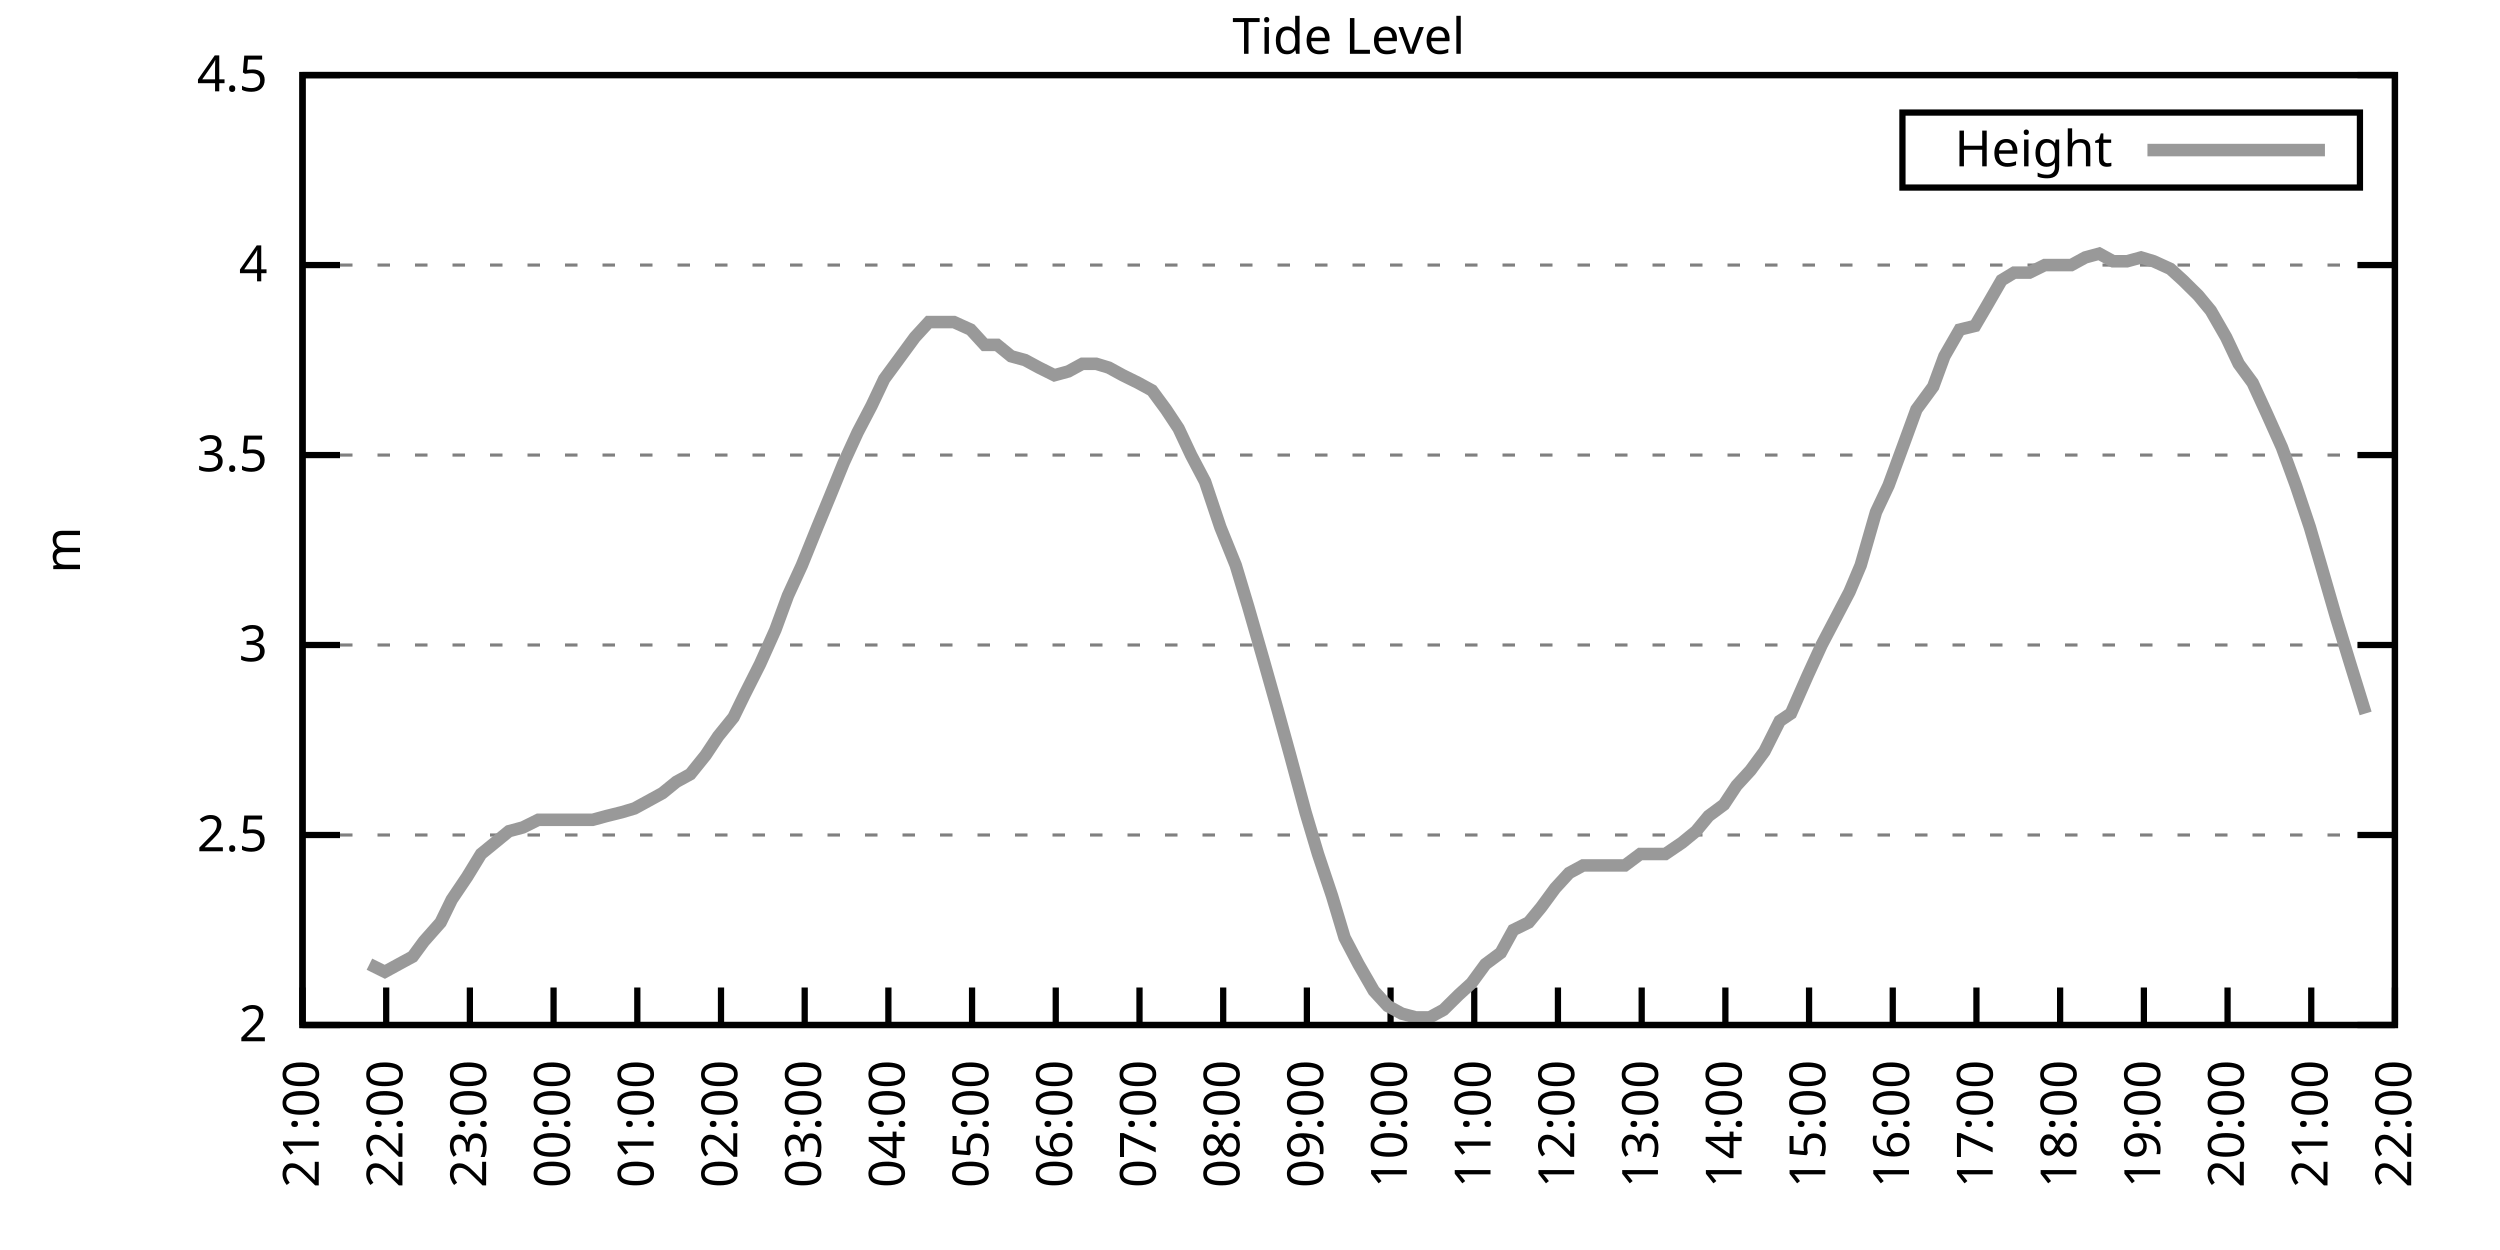
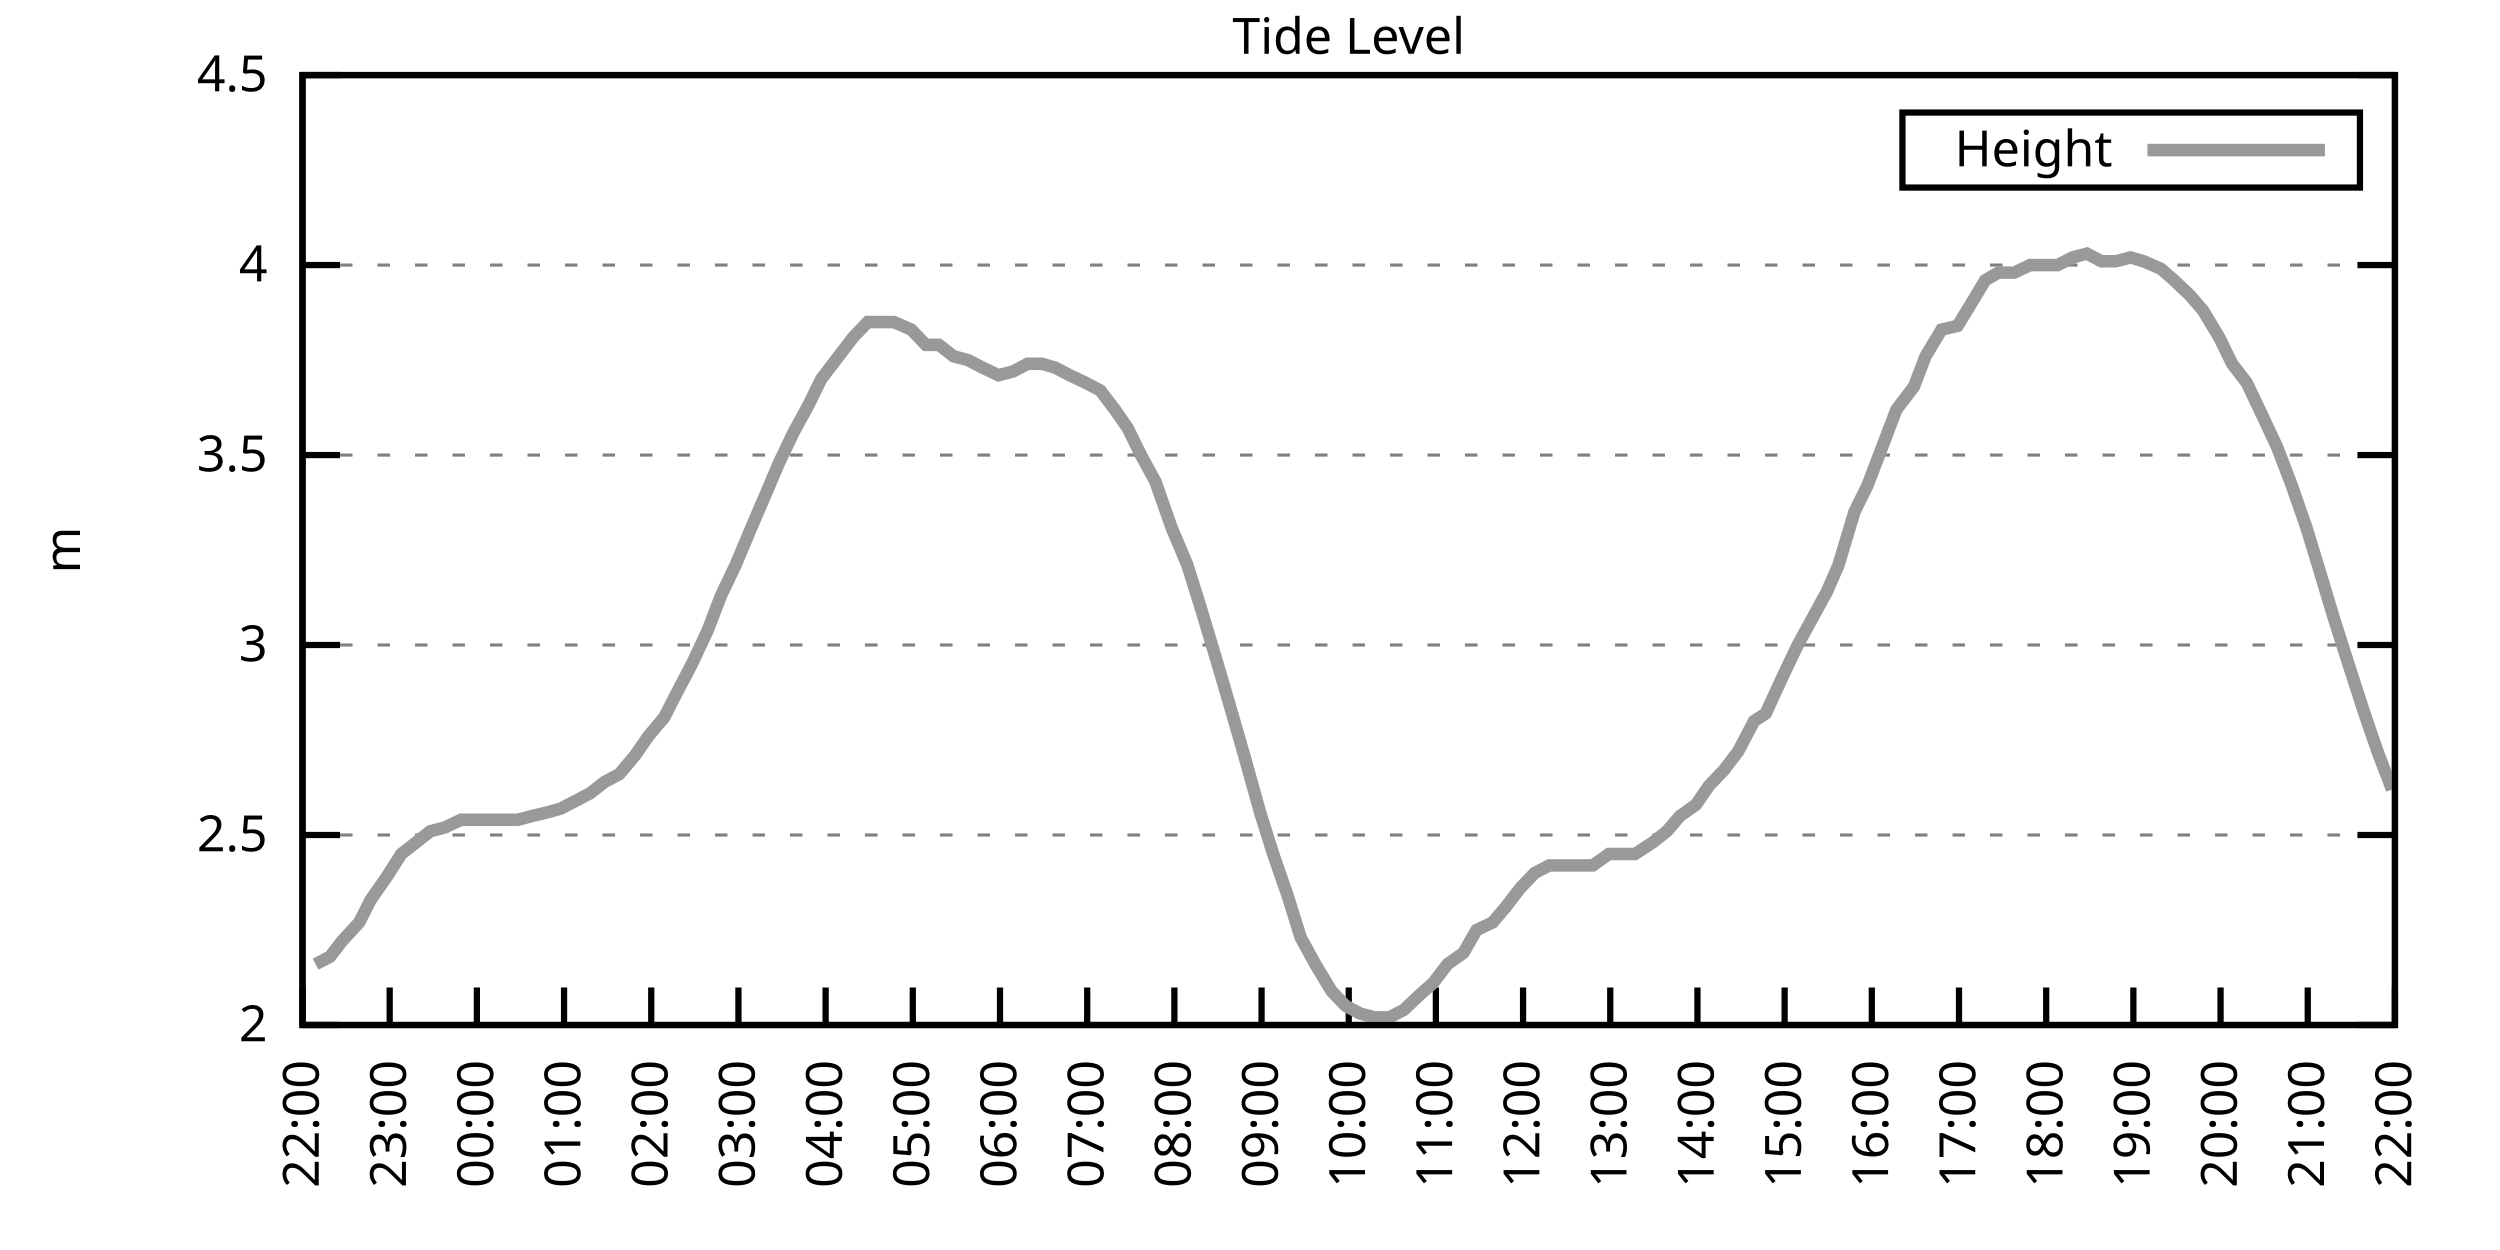
<svg xmlns="http://www.w3.org/2000/svg" xmlns:xlink="http://www.w3.org/1999/xlink" width="400" height="200" viewBox="0 0 400 200">
  <g id="gnuplot_canvas">
    <rect x="0" y="0" width="400" height="200" fill="none" />
    <defs>
      <circle id="gpDot" r="0.5" stroke-width="0.5" stroke="currentColor" />
      <path id="gpPt0" stroke-width="0.333" stroke="currentColor" d="M-1,0 h2 M0,-1 v2" />
      <path id="gpPt1" stroke-width="0.333" stroke="currentColor" d="M-1,-1 L1,1 M1,-1 L-1,1" />
      <path id="gpPt2" stroke-width="0.333" stroke="currentColor" d="M-1,0 L1,0 M0,-1 L0,1 M-1,-1 L1,1 M-1,1 L1,-1" />
      <rect id="gpPt3" stroke-width="0.333" stroke="currentColor" x="-1" y="-1" width="2" height="2" />
      <rect id="gpPt4" stroke-width="0.333" stroke="currentColor" fill="currentColor" x="-1" y="-1" width="2" height="2" />
      <circle id="gpPt5" stroke-width="0.333" stroke="currentColor" cx="0" cy="0" r="1" />
      <use xlink:href="#gpPt5" id="gpPt6" fill="currentColor" stroke="none" />
      <path id="gpPt7" stroke-width="0.333" stroke="currentColor" d="M0,-1.33 L-1.33,0.67 L1.33,0.67 z" />
      <use xlink:href="#gpPt7" id="gpPt8" fill="currentColor" stroke="none" />
      <use xlink:href="#gpPt7" id="gpPt9" stroke="currentColor" transform="rotate(180)" />
      <use xlink:href="#gpPt9" id="gpPt10" fill="currentColor" stroke="none" />
      <use xlink:href="#gpPt3" id="gpPt11" stroke="currentColor" transform="rotate(45)" />
      <use xlink:href="#gpPt11" id="gpPt12" fill="currentColor" stroke="none" />
      <path id="gpPt13" stroke-width="0.333" stroke="currentColor" d="M0,1.330 L1.265,0.411 L0.782,-1.067 L-0.782,-1.076 L-1.265,0.411 z" />
      <use xlink:href="#gpPt13" id="gpPt14" fill="currentColor" stroke="none" />
      <filter id="textbox" filterUnits="objectBoundingBox" x="0" y="0" height="1" width="1">
        <feFlood flood-color="white" flood-opacity="1" result="bgnd" />
        <feComposite in="SourceGraphic" in2="bgnd" operator="atop" />
      </filter>
      <filter id="greybox" filterUnits="objectBoundingBox" x="0" y="0" height="1" width="1">
        <feFlood flood-color="lightgrey" flood-opacity="1" result="grey" />
        <feComposite in="SourceGraphic" in2="grey" operator="atop" />
      </filter>
    </defs>
    <g fill="none" color="white" stroke="currentColor" stroke-width="1.00" stroke-linecap="butt" stroke-linejoin="miter">
</g>
    <g fill="none" color="black" stroke="currentColor" stroke-width="1.00" stroke-linecap="butt" stroke-linejoin="miter">
      <g stroke="none" shape-rendering="crispEdges">
        <polygon fill="rgb(255, 255, 255)" points="48.40,164.00 383.18,164.00 383.18,12.02 48.40,12.02 " />
      </g>
    </g>
    <g fill="none" color="black" stroke="currentColor" stroke-width="1.00" stroke-linecap="butt" stroke-linejoin="miter">
</g>
    <g fill="none" color="black" stroke="black" stroke-width="0.50" stroke-linecap="butt" stroke-linejoin="miter">
</g>
    <g fill="none" color="gray" stroke="currentColor" stroke-width="0.50" stroke-linecap="butt" stroke-linejoin="miter">
      <path stroke="gray" stroke-dasharray="2,4" class="gridline" d="M48.40,164.00 L383.19,164.00  " />
    </g>
    <g fill="none" color="gray" stroke="gray" stroke-width="1.00" stroke-linecap="butt" stroke-linejoin="miter">
</g>
    <g fill="none" color="black" stroke="currentColor" stroke-width="1.00" stroke-linecap="butt" stroke-linejoin="miter">
      <path stroke="black" d="M48.40,164.00 L54.40,164.00 M383.19,164.00 L377.19,164.00  " />
      <g transform="translate(42.80,166.60)" stroke="none" fill="black" font-family="Sans" font-size="8.00" text-anchor="end">
        <text>
          <tspan font-family="Sans"> 2</tspan>
        </text>
      </g>
    </g>
    <g fill="none" color="black" stroke="currentColor" stroke-width="1.00" stroke-linecap="butt" stroke-linejoin="miter">
</g>
    <g fill="none" color="black" stroke="black" stroke-width="0.50" stroke-linecap="butt" stroke-linejoin="miter">
</g>
    <g fill="none" color="gray" stroke="currentColor" stroke-width="0.50" stroke-linecap="butt" stroke-linejoin="miter">
      <path stroke="gray" stroke-dasharray="2,4" class="gridline" d="M48.40,133.60 L383.19,133.60  " />
    </g>
    <g fill="none" color="gray" stroke="gray" stroke-width="1.00" stroke-linecap="butt" stroke-linejoin="miter">
</g>
    <g fill="none" color="black" stroke="currentColor" stroke-width="1.00" stroke-linecap="butt" stroke-linejoin="miter">
      <path stroke="black" d="M48.40,133.60 L54.40,133.60 M383.19,133.60 L377.19,133.60  " />
      <g transform="translate(42.80,136.20)" stroke="none" fill="black" font-family="Sans" font-size="8.00" text-anchor="end">
        <text>
          <tspan font-family="Sans"> 2.5</tspan>
        </text>
      </g>
    </g>
    <g fill="none" color="black" stroke="currentColor" stroke-width="1.00" stroke-linecap="butt" stroke-linejoin="miter">
</g>
    <g fill="none" color="black" stroke="black" stroke-width="0.50" stroke-linecap="butt" stroke-linejoin="miter">
</g>
    <g fill="none" color="gray" stroke="currentColor" stroke-width="0.50" stroke-linecap="butt" stroke-linejoin="miter">
      <path stroke="gray" stroke-dasharray="2,4" class="gridline" d="M48.40,103.20 L383.19,103.20  " />
    </g>
    <g fill="none" color="gray" stroke="gray" stroke-width="1.00" stroke-linecap="butt" stroke-linejoin="miter">
</g>
    <g fill="none" color="black" stroke="currentColor" stroke-width="1.00" stroke-linecap="butt" stroke-linejoin="miter">
      <path stroke="black" d="M48.40,103.20 L54.40,103.20 M383.19,103.20 L377.19,103.20  " />
      <g transform="translate(42.80,105.80)" stroke="none" fill="black" font-family="Sans" font-size="8.00" text-anchor="end">
        <text>
          <tspan font-family="Sans"> 3</tspan>
        </text>
      </g>
    </g>
    <g fill="none" color="black" stroke="currentColor" stroke-width="1.00" stroke-linecap="butt" stroke-linejoin="miter">
</g>
    <g fill="none" color="black" stroke="black" stroke-width="0.50" stroke-linecap="butt" stroke-linejoin="miter">
</g>
    <g fill="none" color="gray" stroke="currentColor" stroke-width="0.50" stroke-linecap="butt" stroke-linejoin="miter">
      <path stroke="gray" stroke-dasharray="2,4" class="gridline" d="M48.40,72.81 L383.19,72.81  " />
    </g>
    <g fill="none" color="gray" stroke="gray" stroke-width="1.00" stroke-linecap="butt" stroke-linejoin="miter">
</g>
    <g fill="none" color="black" stroke="currentColor" stroke-width="1.00" stroke-linecap="butt" stroke-linejoin="miter">
      <path stroke="black" d="M48.40,72.81 L54.40,72.81 M383.19,72.81 L377.19,72.81  " />
      <g transform="translate(42.80,75.41)" stroke="none" fill="black" font-family="Sans" font-size="8.00" text-anchor="end">
        <text>
          <tspan font-family="Sans"> 3.5</tspan>
        </text>
      </g>
    </g>
    <g fill="none" color="black" stroke="currentColor" stroke-width="1.00" stroke-linecap="butt" stroke-linejoin="miter">
</g>
    <g fill="none" color="black" stroke="black" stroke-width="0.50" stroke-linecap="butt" stroke-linejoin="miter">
</g>
    <g fill="none" color="gray" stroke="currentColor" stroke-width="0.50" stroke-linecap="butt" stroke-linejoin="miter">
      <path stroke="gray" stroke-dasharray="2,4" class="gridline" d="M48.40,42.41 L383.19,42.41  " />
    </g>
    <g fill="none" color="gray" stroke="gray" stroke-width="1.00" stroke-linecap="butt" stroke-linejoin="miter">
</g>
    <g fill="none" color="black" stroke="currentColor" stroke-width="1.00" stroke-linecap="butt" stroke-linejoin="miter">
      <path stroke="black" d="M48.40,42.41 L54.40,42.41 M383.19,42.41 L377.19,42.41  " />
      <g transform="translate(42.80,45.01)" stroke="none" fill="black" font-family="Sans" font-size="8.00" text-anchor="end">
        <text>
          <tspan font-family="Sans"> 4</tspan>
        </text>
      </g>
    </g>
    <g fill="none" color="black" stroke="currentColor" stroke-width="1.00" stroke-linecap="butt" stroke-linejoin="miter">
</g>
    <g fill="none" color="black" stroke="black" stroke-width="0.50" stroke-linecap="butt" stroke-linejoin="miter">
</g>
    <g fill="none" color="gray" stroke="currentColor" stroke-width="0.50" stroke-linecap="butt" stroke-linejoin="miter">
      <path stroke="gray" stroke-dasharray="2,4" class="gridline" d="M48.40,12.01 L383.19,12.01  " />
    </g>
    <g fill="none" color="gray" stroke="gray" stroke-width="1.00" stroke-linecap="butt" stroke-linejoin="miter">
</g>
    <g fill="none" color="black" stroke="currentColor" stroke-width="1.00" stroke-linecap="butt" stroke-linejoin="miter">
      <path stroke="black" d="M48.40,12.01 L54.40,12.01 M383.19,12.01 L377.19,12.01  " />
      <g transform="translate(42.80,14.61)" stroke="none" fill="black" font-family="Sans" font-size="8.00" text-anchor="end">
        <text>
          <tspan font-family="Sans"> 4.5</tspan>
        </text>
      </g>
    </g>
    <g fill="none" color="black" stroke="currentColor" stroke-width="1.00" stroke-linecap="butt" stroke-linejoin="miter">
      <path stroke="black" d="M48.40,164.00 L48.40,158.00  " />
      <g transform="translate(51.00,169.60) rotate(270.00)" stroke="none" fill="black" font-family="Sans" font-size="8.00" text-anchor="end">
        <text>
-           <tspan font-family="Sans">21:00</tspan>
-         </text>
-       </g>
-     </g>
-     <g fill="none" color="black" stroke="currentColor" stroke-width="1.00" stroke-linecap="butt" stroke-linejoin="miter">
-       <path stroke="black" d="M61.79,164.00 L61.79,158.00  " />
-       <g transform="translate(64.39,169.60) rotate(270.00)" stroke="none" fill="black" font-family="Sans" font-size="8.00" text-anchor="end">
-         <text>
          <tspan font-family="Sans">22:00</tspan>
        </text>
      </g>
    </g>
    <g fill="none" color="black" stroke="currentColor" stroke-width="1.00" stroke-linecap="butt" stroke-linejoin="miter">
-       <path stroke="black" d="M75.18,164.00 L75.18,158.00  " />
-       <g transform="translate(77.78,169.60) rotate(270.00)" stroke="none" fill="black" font-family="Sans" font-size="8.00" text-anchor="end">
+       <path stroke="black" d="M62.35,164.00 L62.35,158.00  " />
+       <g transform="translate(64.95,169.60) rotate(270.00)" stroke="none" fill="black" font-family="Sans" font-size="8.00" text-anchor="end">
        <text>
          <tspan font-family="Sans">23:00</tspan>
        </text>
      </g>
    </g>
    <g fill="none" color="black" stroke="currentColor" stroke-width="1.00" stroke-linecap="butt" stroke-linejoin="miter">
-       <path stroke="black" d="M88.57,164.00 L88.57,158.00  " />
-       <g transform="translate(91.17,169.60) rotate(270.00)" stroke="none" fill="black" font-family="Sans" font-size="8.00" text-anchor="end">
+       <path stroke="black" d="M76.30,164.00 L76.30,158.00  " />
+       <g transform="translate(78.90,169.60) rotate(270.00)" stroke="none" fill="black" font-family="Sans" font-size="8.00" text-anchor="end">
        <text>
          <tspan font-family="Sans">00:00</tspan>
        </text>
      </g>
    </g>
    <g fill="none" color="black" stroke="currentColor" stroke-width="1.00" stroke-linecap="butt" stroke-linejoin="miter">
-       <path stroke="black" d="M101.97,164.00 L101.97,158.00  " />
-       <g transform="translate(104.57,169.60) rotate(270.00)" stroke="none" fill="black" font-family="Sans" font-size="8.00" text-anchor="end">
+       <path stroke="black" d="M90.25,164.00 L90.25,158.00  " />
+       <g transform="translate(92.85,169.60) rotate(270.00)" stroke="none" fill="black" font-family="Sans" font-size="8.00" text-anchor="end">
        <text>
          <tspan font-family="Sans">01:00</tspan>
        </text>
      </g>
    </g>
    <g fill="none" color="black" stroke="currentColor" stroke-width="1.00" stroke-linecap="butt" stroke-linejoin="miter">
-       <path stroke="black" d="M115.36,164.00 L115.36,158.00  " />
-       <g transform="translate(117.96,169.60) rotate(270.00)" stroke="none" fill="black" font-family="Sans" font-size="8.00" text-anchor="end">
+       <path stroke="black" d="M104.20,164.00 L104.20,158.00  " />
+       <g transform="translate(106.80,169.60) rotate(270.00)" stroke="none" fill="black" font-family="Sans" font-size="8.00" text-anchor="end">
        <text>
          <tspan font-family="Sans">02:00</tspan>
        </text>
      </g>
    </g>
    <g fill="none" color="black" stroke="currentColor" stroke-width="1.00" stroke-linecap="butt" stroke-linejoin="miter">
-       <path stroke="black" d="M128.75,164.00 L128.75,158.00  " />
-       <g transform="translate(131.35,169.60) rotate(270.00)" stroke="none" fill="black" font-family="Sans" font-size="8.00" text-anchor="end">
+       <path stroke="black" d="M118.15,164.00 L118.15,158.00  " />
+       <g transform="translate(120.75,169.60) rotate(270.00)" stroke="none" fill="black" font-family="Sans" font-size="8.00" text-anchor="end">
        <text>
          <tspan font-family="Sans">03:00</tspan>
        </text>
      </g>
    </g>
    <g fill="none" color="black" stroke="currentColor" stroke-width="1.00" stroke-linecap="butt" stroke-linejoin="miter">
-       <path stroke="black" d="M142.14,164.00 L142.14,158.00  " />
-       <g transform="translate(144.74,169.60) rotate(270.00)" stroke="none" fill="black" font-family="Sans" font-size="8.00" text-anchor="end">
+       <path stroke="black" d="M132.10,164.00 L132.10,158.00  " />
+       <g transform="translate(134.70,169.60) rotate(270.00)" stroke="none" fill="black" font-family="Sans" font-size="8.00" text-anchor="end">
        <text>
          <tspan font-family="Sans">04:00</tspan>
        </text>
      </g>
    </g>
    <g fill="none" color="black" stroke="currentColor" stroke-width="1.00" stroke-linecap="butt" stroke-linejoin="miter">
-       <path stroke="black" d="M155.53,164.00 L155.53,158.00  " />
-       <g transform="translate(158.13,169.60) rotate(270.00)" stroke="none" fill="black" font-family="Sans" font-size="8.00" text-anchor="end">
+       <path stroke="black" d="M146.05,164.00 L146.05,158.00  " />
+       <g transform="translate(148.65,169.60) rotate(270.00)" stroke="none" fill="black" font-family="Sans" font-size="8.00" text-anchor="end">
        <text>
          <tspan font-family="Sans">05:00</tspan>
        </text>
      </g>
    </g>
    <g fill="none" color="black" stroke="currentColor" stroke-width="1.00" stroke-linecap="butt" stroke-linejoin="miter">
-       <path stroke="black" d="M168.92,164.00 L168.92,158.00  " />
-       <g transform="translate(171.52,169.60) rotate(270.00)" stroke="none" fill="black" font-family="Sans" font-size="8.00" text-anchor="end">
+       <path stroke="black" d="M160.00,164.00 L160.00,158.00  " />
+       <g transform="translate(162.60,169.60) rotate(270.00)" stroke="none" fill="black" font-family="Sans" font-size="8.00" text-anchor="end">
        <text>
          <tspan font-family="Sans">06:00</tspan>
        </text>
      </g>
    </g>
    <g fill="none" color="black" stroke="currentColor" stroke-width="1.00" stroke-linecap="butt" stroke-linejoin="miter">
-       <path stroke="black" d="M182.32,164.00 L182.32,158.00  " />
-       <g transform="translate(184.92,169.60) rotate(270.00)" stroke="none" fill="black" font-family="Sans" font-size="8.00" text-anchor="end">
+       <path stroke="black" d="M173.95,164.00 L173.95,158.00  " />
+       <g transform="translate(176.55,169.60) rotate(270.00)" stroke="none" fill="black" font-family="Sans" font-size="8.00" text-anchor="end">
        <text>
          <tspan font-family="Sans">07:00</tspan>
        </text>
      </g>
    </g>
    <g fill="none" color="black" stroke="currentColor" stroke-width="1.00" stroke-linecap="butt" stroke-linejoin="miter">
-       <path stroke="black" d="M195.71,164.00 L195.71,158.00  " />
-       <g transform="translate(198.31,169.60) rotate(270.00)" stroke="none" fill="black" font-family="Sans" font-size="8.00" text-anchor="end">
+       <path stroke="black" d="M187.90,164.00 L187.90,158.00  " />
+       <g transform="translate(190.50,169.60) rotate(270.00)" stroke="none" fill="black" font-family="Sans" font-size="8.00" text-anchor="end">
        <text>
          <tspan font-family="Sans">08:00</tspan>
        </text>
      </g>
    </g>
    <g fill="none" color="black" stroke="currentColor" stroke-width="1.00" stroke-linecap="butt" stroke-linejoin="miter">
-       <path stroke="black" d="M209.10,164.00 L209.10,158.00  " />
-       <g transform="translate(211.70,169.60) rotate(270.00)" stroke="none" fill="black" font-family="Sans" font-size="8.00" text-anchor="end">
+       <path stroke="black" d="M201.85,164.00 L201.85,158.00  " />
+       <g transform="translate(204.45,169.60) rotate(270.00)" stroke="none" fill="black" font-family="Sans" font-size="8.00" text-anchor="end">
        <text>
          <tspan font-family="Sans">09:00</tspan>
        </text>
      </g>
    </g>
    <g fill="none" color="black" stroke="currentColor" stroke-width="1.00" stroke-linecap="butt" stroke-linejoin="miter">
-       <path stroke="black" d="M222.49,164.00 L222.49,158.00  " />
-       <g transform="translate(225.09,169.60) rotate(270.00)" stroke="none" fill="black" font-family="Sans" font-size="8.00" text-anchor="end">
+       <path stroke="black" d="M215.80,164.00 L215.80,158.00  " />
+       <g transform="translate(218.40,169.60) rotate(270.00)" stroke="none" fill="black" font-family="Sans" font-size="8.00" text-anchor="end">
        <text>
          <tspan font-family="Sans">10:00</tspan>
        </text>
      </g>
    </g>
    <g fill="none" color="black" stroke="currentColor" stroke-width="1.00" stroke-linecap="butt" stroke-linejoin="miter">
-       <path stroke="black" d="M235.88,164.00 L235.88,158.00  " />
-       <g transform="translate(238.48,169.60) rotate(270.00)" stroke="none" fill="black" font-family="Sans" font-size="8.00" text-anchor="end">
+       <path stroke="black" d="M229.74,164.00 L229.74,158.00  " />
+       <g transform="translate(232.34,169.60) rotate(270.00)" stroke="none" fill="black" font-family="Sans" font-size="8.00" text-anchor="end">
        <text>
          <tspan font-family="Sans">11:00</tspan>
        </text>
      </g>
    </g>
    <g fill="none" color="black" stroke="currentColor" stroke-width="1.00" stroke-linecap="butt" stroke-linejoin="miter">
-       <path stroke="black" d="M249.27,164.00 L249.27,158.00  " />
-       <g transform="translate(251.87,169.60) rotate(270.00)" stroke="none" fill="black" font-family="Sans" font-size="8.00" text-anchor="end">
+       <path stroke="black" d="M243.69,164.00 L243.69,158.00  " />
+       <g transform="translate(246.29,169.60) rotate(270.00)" stroke="none" fill="black" font-family="Sans" font-size="8.00" text-anchor="end">
        <text>
          <tspan font-family="Sans">12:00</tspan>
        </text>
      </g>
    </g>
    <g fill="none" color="black" stroke="currentColor" stroke-width="1.00" stroke-linecap="butt" stroke-linejoin="miter">
-       <path stroke="black" d="M262.67,164.00 L262.67,158.00  " />
-       <g transform="translate(265.27,169.60) rotate(270.00)" stroke="none" fill="black" font-family="Sans" font-size="8.00" text-anchor="end">
+       <path stroke="black" d="M257.64,164.00 L257.64,158.00  " />
+       <g transform="translate(260.24,169.60) rotate(270.00)" stroke="none" fill="black" font-family="Sans" font-size="8.00" text-anchor="end">
        <text>
          <tspan font-family="Sans">13:00</tspan>
        </text>
      </g>
    </g>
    <g fill="none" color="black" stroke="currentColor" stroke-width="1.00" stroke-linecap="butt" stroke-linejoin="miter">
-       <path stroke="black" d="M276.06,164.00 L276.06,158.00  " />
-       <g transform="translate(278.66,169.60) rotate(270.00)" stroke="none" fill="black" font-family="Sans" font-size="8.00" text-anchor="end">
+       <path stroke="black" d="M271.59,164.00 L271.59,158.00  " />
+       <g transform="translate(274.19,169.60) rotate(270.00)" stroke="none" fill="black" font-family="Sans" font-size="8.00" text-anchor="end">
        <text>
          <tspan font-family="Sans">14:00</tspan>
        </text>
      </g>
    </g>
    <g fill="none" color="black" stroke="currentColor" stroke-width="1.00" stroke-linecap="butt" stroke-linejoin="miter">
-       <path stroke="black" d="M289.45,164.00 L289.45,158.00  " />
-       <g transform="translate(292.05,169.60) rotate(270.00)" stroke="none" fill="black" font-family="Sans" font-size="8.00" text-anchor="end">
+       <path stroke="black" d="M285.54,164.00 L285.54,158.00  " />
+       <g transform="translate(288.14,169.60) rotate(270.00)" stroke="none" fill="black" font-family="Sans" font-size="8.00" text-anchor="end">
        <text>
          <tspan font-family="Sans">15:00</tspan>
        </text>
      </g>
    </g>
    <g fill="none" color="black" stroke="currentColor" stroke-width="1.00" stroke-linecap="butt" stroke-linejoin="miter">
-       <path stroke="black" d="M302.84,164.00 L302.84,158.00  " />
-       <g transform="translate(305.44,169.60) rotate(270.00)" stroke="none" fill="black" font-family="Sans" font-size="8.00" text-anchor="end">
+       <path stroke="black" d="M299.49,164.00 L299.49,158.00  " />
+       <g transform="translate(302.09,169.60) rotate(270.00)" stroke="none" fill="black" font-family="Sans" font-size="8.00" text-anchor="end">
        <text>
          <tspan font-family="Sans">16:00</tspan>
        </text>
      </g>
    </g>
    <g fill="none" color="black" stroke="currentColor" stroke-width="1.00" stroke-linecap="butt" stroke-linejoin="miter">
-       <path stroke="black" d="M316.23,164.00 L316.23,158.00  " />
-       <g transform="translate(318.83,169.60) rotate(270.00)" stroke="none" fill="black" font-family="Sans" font-size="8.00" text-anchor="end">
+       <path stroke="black" d="M313.44,164.00 L313.44,158.00  " />
+       <g transform="translate(316.04,169.60) rotate(270.00)" stroke="none" fill="black" font-family="Sans" font-size="8.00" text-anchor="end">
        <text>
          <tspan font-family="Sans">17:00</tspan>
        </text>
      </g>
    </g>
    <g fill="none" color="black" stroke="currentColor" stroke-width="1.00" stroke-linecap="butt" stroke-linejoin="miter">
-       <path stroke="black" d="M329.62,164.00 L329.62,158.00  " />
-       <g transform="translate(332.22,169.60) rotate(270.00)" stroke="none" fill="black" font-family="Sans" font-size="8.00" text-anchor="end">
+       <path stroke="black" d="M327.39,164.00 L327.39,158.00  " />
+       <g transform="translate(329.99,169.60) rotate(270.00)" stroke="none" fill="black" font-family="Sans" font-size="8.00" text-anchor="end">
        <text>
          <tspan font-family="Sans">18:00</tspan>
        </text>
      </g>
    </g>
    <g fill="none" color="black" stroke="currentColor" stroke-width="1.00" stroke-linecap="butt" stroke-linejoin="miter">
-       <path stroke="black" d="M343.02,164.00 L343.02,158.00  " />
-       <g transform="translate(345.62,169.60) rotate(270.00)" stroke="none" fill="black" font-family="Sans" font-size="8.00" text-anchor="end">
+       <path stroke="black" d="M341.34,164.00 L341.34,158.00  " />
+       <g transform="translate(343.94,169.60) rotate(270.00)" stroke="none" fill="black" font-family="Sans" font-size="8.00" text-anchor="end">
        <text>
          <tspan font-family="Sans">19:00</tspan>
        </text>
      </g>
    </g>
    <g fill="none" color="black" stroke="currentColor" stroke-width="1.00" stroke-linecap="butt" stroke-linejoin="miter">
-       <path stroke="black" d="M356.41,164.00 L356.41,158.00  " />
-       <g transform="translate(359.01,169.60) rotate(270.00)" stroke="none" fill="black" font-family="Sans" font-size="8.00" text-anchor="end">
+       <path stroke="black" d="M355.29,164.00 L355.29,158.00  " />
+       <g transform="translate(357.89,169.60) rotate(270.00)" stroke="none" fill="black" font-family="Sans" font-size="8.00" text-anchor="end">
        <text>
          <tspan font-family="Sans">20:00</tspan>
        </text>
      </g>
    </g>
    <g fill="none" color="black" stroke="currentColor" stroke-width="1.00" stroke-linecap="butt" stroke-linejoin="miter">
-       <path stroke="black" d="M369.80,164.00 L369.80,158.00  " />
-       <g transform="translate(372.40,169.60) rotate(270.00)" stroke="none" fill="black" font-family="Sans" font-size="8.00" text-anchor="end">
+       <path stroke="black" d="M369.24,164.00 L369.24,158.00  " />
+       <g transform="translate(371.84,169.60) rotate(270.00)" stroke="none" fill="black" font-family="Sans" font-size="8.00" text-anchor="end">
        <text>
          <tspan font-family="Sans">21:00</tspan>
        </text>
      </g>
    </g>
    <g fill="none" color="black" stroke="currentColor" stroke-width="1.00" stroke-linecap="butt" stroke-linejoin="miter">
      <path stroke="black" d="M383.19,164.00 L383.19,158.00  " />
      <g transform="translate(385.79,169.60) rotate(270.00)" stroke="none" fill="black" font-family="Sans" font-size="8.00" text-anchor="end">
        <text>
          <tspan font-family="Sans">22:00</tspan>
        </text>
      </g>
    </g>
    <g fill="none" color="black" stroke="currentColor" stroke-width="1.00" stroke-linecap="butt" stroke-linejoin="miter">
</g>
    <g fill="none" color="black" stroke="currentColor" stroke-width="1.00" stroke-linecap="butt" stroke-linejoin="miter">
      <path stroke="black" d="M48.40,12.01 L48.40,164.00 L383.19,164.00 L383.19,12.01 L48.40,12.01 Z  " />
    </g>
    <g fill="none" color="black" stroke="currentColor" stroke-width="1.00" stroke-linecap="butt" stroke-linejoin="miter">
</g>
    <g fill="none" color="black" stroke="currentColor" stroke-width="1.00" stroke-linecap="butt" stroke-linejoin="miter">
      <path stroke="black" d="M304.39,30.01 L304.39,18.01 L377.59,18.01 L377.59,30.01 L304.39,30.01 Z  " />
    </g>
    <g id="Tide_level_plot_1">
      <g fill="none" color="white" stroke="black" stroke-width="2.00" stroke-linecap="butt" stroke-linejoin="miter">
</g>
      <g fill="none" color="black" stroke="currentColor" stroke-width="2.00" stroke-linecap="butt" stroke-linejoin="miter">
        <g transform="translate(337.99,26.61)" stroke="none" fill="black" font-family="Sans" font-size="8.00" text-anchor="end">
          <text>
            <tspan font-family="Sans">Height</tspan>
          </text>
        </g>
      </g>
      <g fill="none" color="black" stroke="currentColor" stroke-width="2.00" stroke-linecap="butt" stroke-linejoin="miter">
-         <path stroke="rgb(153, 153, 153)" d="M343.59,24.01 L371.99,24.01 M59.11,154.27 L61.57,155.49 L63.80,154.27 L66.03,153.06 L67.82,150.62 L70.50,147.59   L72.28,143.94 L74.74,140.29 L76.97,136.64 L81.43,132.99 L83.66,132.39 L86.12,131.17 L88.13,131.17 L90.36,131.17   L92.59,131.17 L94.82,131.17 L97.06,130.56 L99.51,129.95 L101.52,129.35 L103.75,128.13 L105.98,126.91 L108.22,125.09   L110.45,123.87 L112.90,120.83 L114.91,117.80 L117.37,114.76 L119.15,111.11 L121.61,106.24 L124.06,100.77 L126.07,95.30   L128.30,90.44 L130.76,84.36 L132.77,79.49 L135.00,74.02 L137.23,69.16 L139.46,64.90 L141.47,60.65 L144.15,57.00   L146.38,53.96 L148.61,51.53 L150.62,51.53 L152.63,51.53 L155.31,52.74 L157.54,55.18 L159.55,55.18 L161.78,57.00   L164.01,57.61 L166.25,58.82 L168.70,60.04 L170.93,59.43 L173.17,58.21 L175.40,58.21 L177.41,58.82 L179.64,60.04   L182.09,61.25 L184.32,62.47 L186.56,65.51 L188.57,68.55 L190.57,72.81 L192.81,77.06 L195.26,84.36 L197.72,90.44   L199.73,97.12 L202.18,105.64 L204.41,113.54 L206.42,120.83 L208.88,129.95 L210.88,136.64 L213.12,143.33 L215.13,150.02   L217.36,154.27 L219.81,158.53 L222.04,160.96 L224.28,162.18 L226.51,162.78 L228.74,162.78 L230.97,161.57 L233.43,159.14   L235.44,157.31 L237.67,154.27 L240.12,152.45 L242.13,148.80 L244.59,147.59 L246.60,145.15 L248.83,142.11 L251.06,139.68   L253.29,138.47 L255.75,138.47 L257.76,138.47 L259.99,138.47 L262.44,136.64 L264.45,136.64 L266.46,136.64 L269.14,134.82   L271.37,132.99 L273.38,130.56 L275.83,128.74 L277.84,125.70 L280.07,123.27 L282.31,120.23 L284.76,115.36 L286.55,114.15   L289.23,108.07 L291.46,103.20 L293.69,98.95 L295.92,94.69 L297.71,90.44 L300.16,81.93 L302.17,77.67 L304.63,70.98   L306.63,65.51 L309.31,61.86 L311.10,57.00 L313.55,52.74 L316.01,52.14 L317.79,49.10 L320.25,44.84 L322.26,43.62   L324.71,43.62 L327.17,42.41 L329.18,42.41 L331.41,42.41 L333.64,41.19 L335.87,40.58 L338.10,41.80 L340.34,41.80   L342.57,41.19 L344.58,41.80 L347.26,43.02 L349.26,44.84 L351.72,47.27 L353.73,49.70 L356.18,53.96 L358.19,58.21   L360.42,61.25 L362.66,66.12 L365.11,71.59 L367.34,77.67 L369.58,84.36 L371.36,90.44 L373.82,98.95 L376.05,106.24   L378.50,114.15  " />
+         <path stroke="rgb(153, 153, 153)" d="M343.59,24.01 L371.99,24.01 M50.49,154.27 L52.82,153.06 L54.68,150.62 L57.47,147.59 L59.33,143.94 L61.88,140.29   L64.21,136.64 L68.86,132.99 L71.18,132.39 L73.74,131.17 L75.83,131.17 L78.16,131.17 L80.48,131.17 L82.81,131.17   L85.13,130.56 L87.69,129.95 L89.78,129.35 L92.11,128.13 L94.43,126.91 L96.76,125.09 L99.08,123.87 L101.64,120.83   L103.73,117.80 L106.29,114.76 L108.15,111.11 L110.71,106.24 L113.27,100.77 L115.36,95.30 L117.68,90.44 L120.24,84.36   L122.33,79.49 L124.66,74.02 L126.98,69.16 L129.31,64.90 L131.40,60.65 L134.19,57.00 L136.51,53.96 L138.84,51.53   L140.93,51.53 L143.02,51.53 L145.81,52.74 L148.14,55.18 L150.23,55.18 L152.56,57.00 L154.88,57.61 L157.21,58.82   L159.76,60.04 L162.09,59.43 L164.41,58.21 L166.74,58.21 L168.83,58.82 L171.16,60.04 L173.71,61.25 L176.04,62.47   L178.36,65.51 L180.46,68.55 L182.55,72.81 L184.87,77.06 L187.43,84.36 L189.99,90.44 L192.08,97.12 L194.64,105.64   L196.96,113.54 L199.06,120.83 L201.61,129.95 L203.71,136.64 L206.03,143.33 L208.12,150.02 L210.45,154.27 L213.01,158.53   L215.33,160.96 L217.65,162.18 L219.98,162.78 L222.30,162.78 L224.63,161.57 L227.19,159.14 L229.28,157.31 L231.60,154.27   L234.16,152.45 L236.25,148.80 L238.81,147.59 L240.90,145.15 L243.23,142.11 L245.55,139.68 L247.88,138.47 L250.44,138.47   L252.53,138.47 L254.85,138.47 L257.41,136.64 L259.50,136.64 L261.60,136.64 L264.39,134.82 L266.71,132.99 L268.80,130.56   L271.36,128.74 L273.45,125.70 L275.78,123.27 L278.10,120.23 L280.66,115.36 L282.52,114.15 L285.31,108.07 L287.64,103.20   L289.96,98.95 L292.29,94.69 L294.15,90.44 L296.70,81.93 L298.80,77.67 L301.35,70.98 L303.44,65.51 L306.23,61.86   L308.09,57.00 L310.65,52.74 L313.21,52.14 L315.07,49.10 L317.63,44.84 L319.72,43.62 L322.28,43.62 L324.83,42.41   L326.93,42.41 L329.25,42.41 L331.58,41.19 L333.90,40.58 L336.23,41.80 L338.55,41.80 L340.88,41.19 L342.97,41.80   L345.76,43.02 L347.85,44.84 L350.41,47.27 L352.50,49.70 L355.06,53.96 L357.15,58.21 L359.48,61.25 L361.80,66.12   L364.36,71.59 L366.68,77.67 L369.01,84.36 L370.87,90.44 L373.43,98.95 L375.75,106.24 L378.31,114.15 L380.40,120.23   L382.73,126.31  " />
      </g>
    </g>
    <g fill="none" color="black" stroke="currentColor" stroke-width="2.00" stroke-linecap="butt" stroke-linejoin="miter">
</g>
    <g fill="none" color="black" stroke="black" stroke-width="1.00" stroke-linecap="butt" stroke-linejoin="miter">
</g>
    <g fill="none" color="black" stroke="currentColor" stroke-width="1.00" stroke-linecap="butt" stroke-linejoin="miter">
      <path stroke="black" d="M48.40,12.01 L48.40,164.00 L383.19,164.00 L383.19,12.01 L48.40,12.01 Z  " />
      <g transform="translate(12.80,88.01) rotate(270.00)" stroke="none" fill="black" font-family="Sans" font-size="8.00" text-anchor="middle">
        <text>
          <tspan font-family="Sans">m</tspan>
        </text>
      </g>
    </g>
    <g fill="none" color="black" stroke="currentColor" stroke-width="1.00" stroke-linecap="butt" stroke-linejoin="miter">
</g>
    <g fill="none" color="black" stroke="currentColor" stroke-width="1.00" stroke-linecap="butt" stroke-linejoin="miter">
      <g transform="translate(215.79,8.61)" stroke="none" fill="black" font-family="Sans" font-size="8.00" text-anchor="middle">
        <text>
          <tspan font-family="Sans">Tide Level</tspan>
        </text>
      </g>
    </g>
    <g fill="none" color="black" stroke="currentColor" stroke-width="1.00" stroke-linecap="butt" stroke-linejoin="miter">
</g>
  </g>
</svg>
